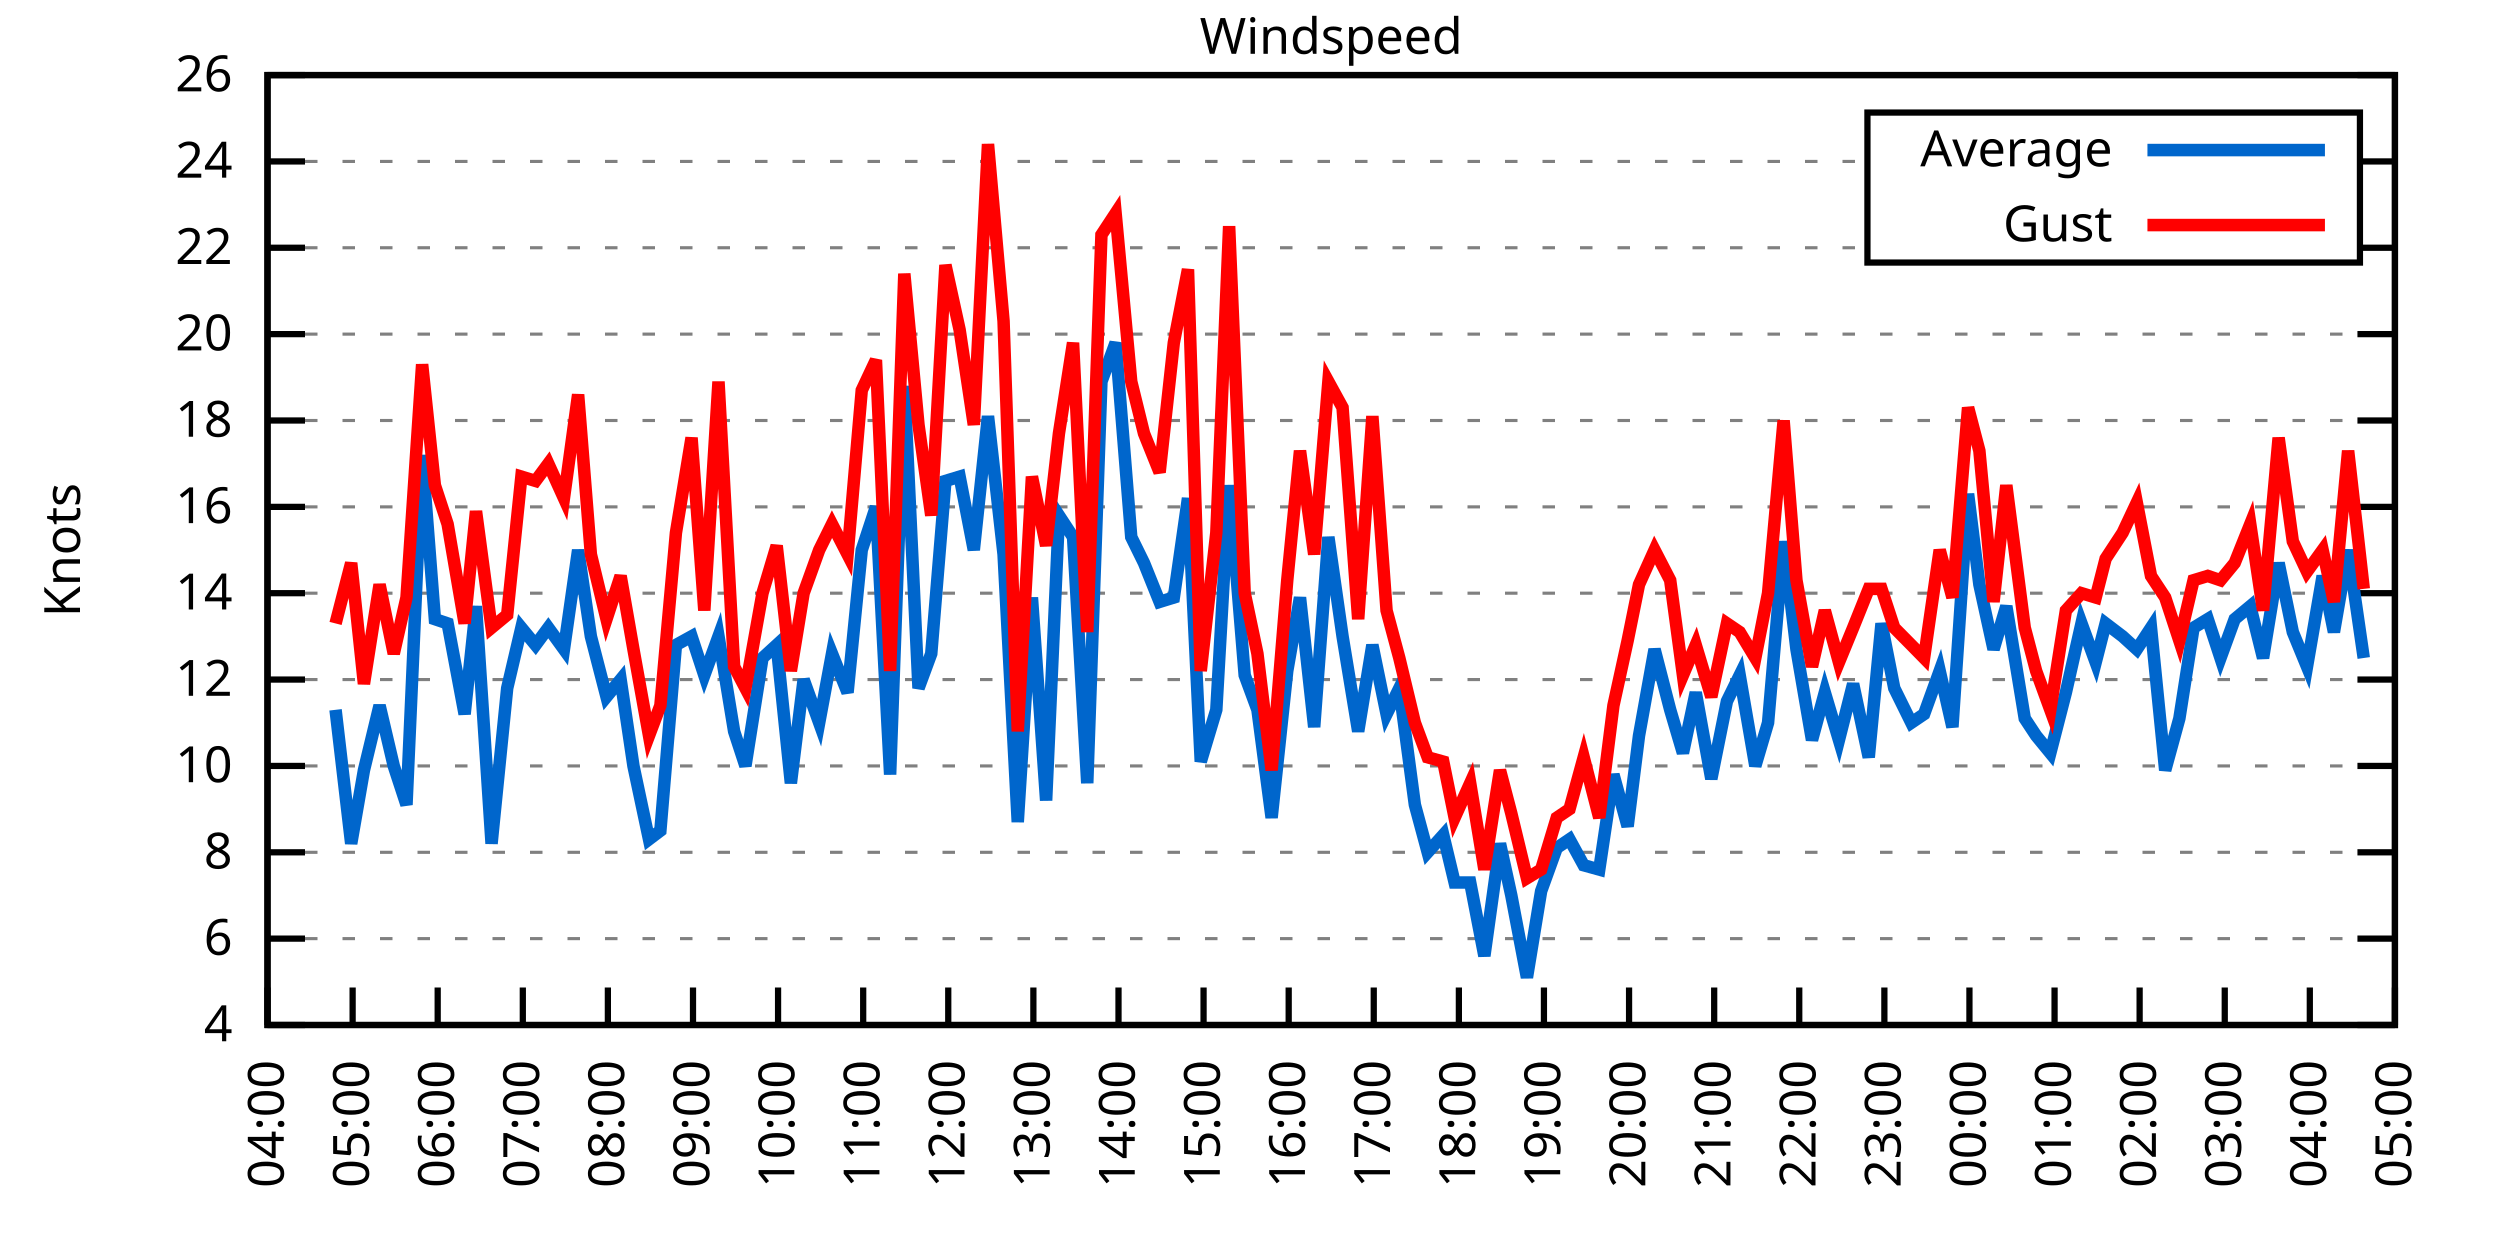
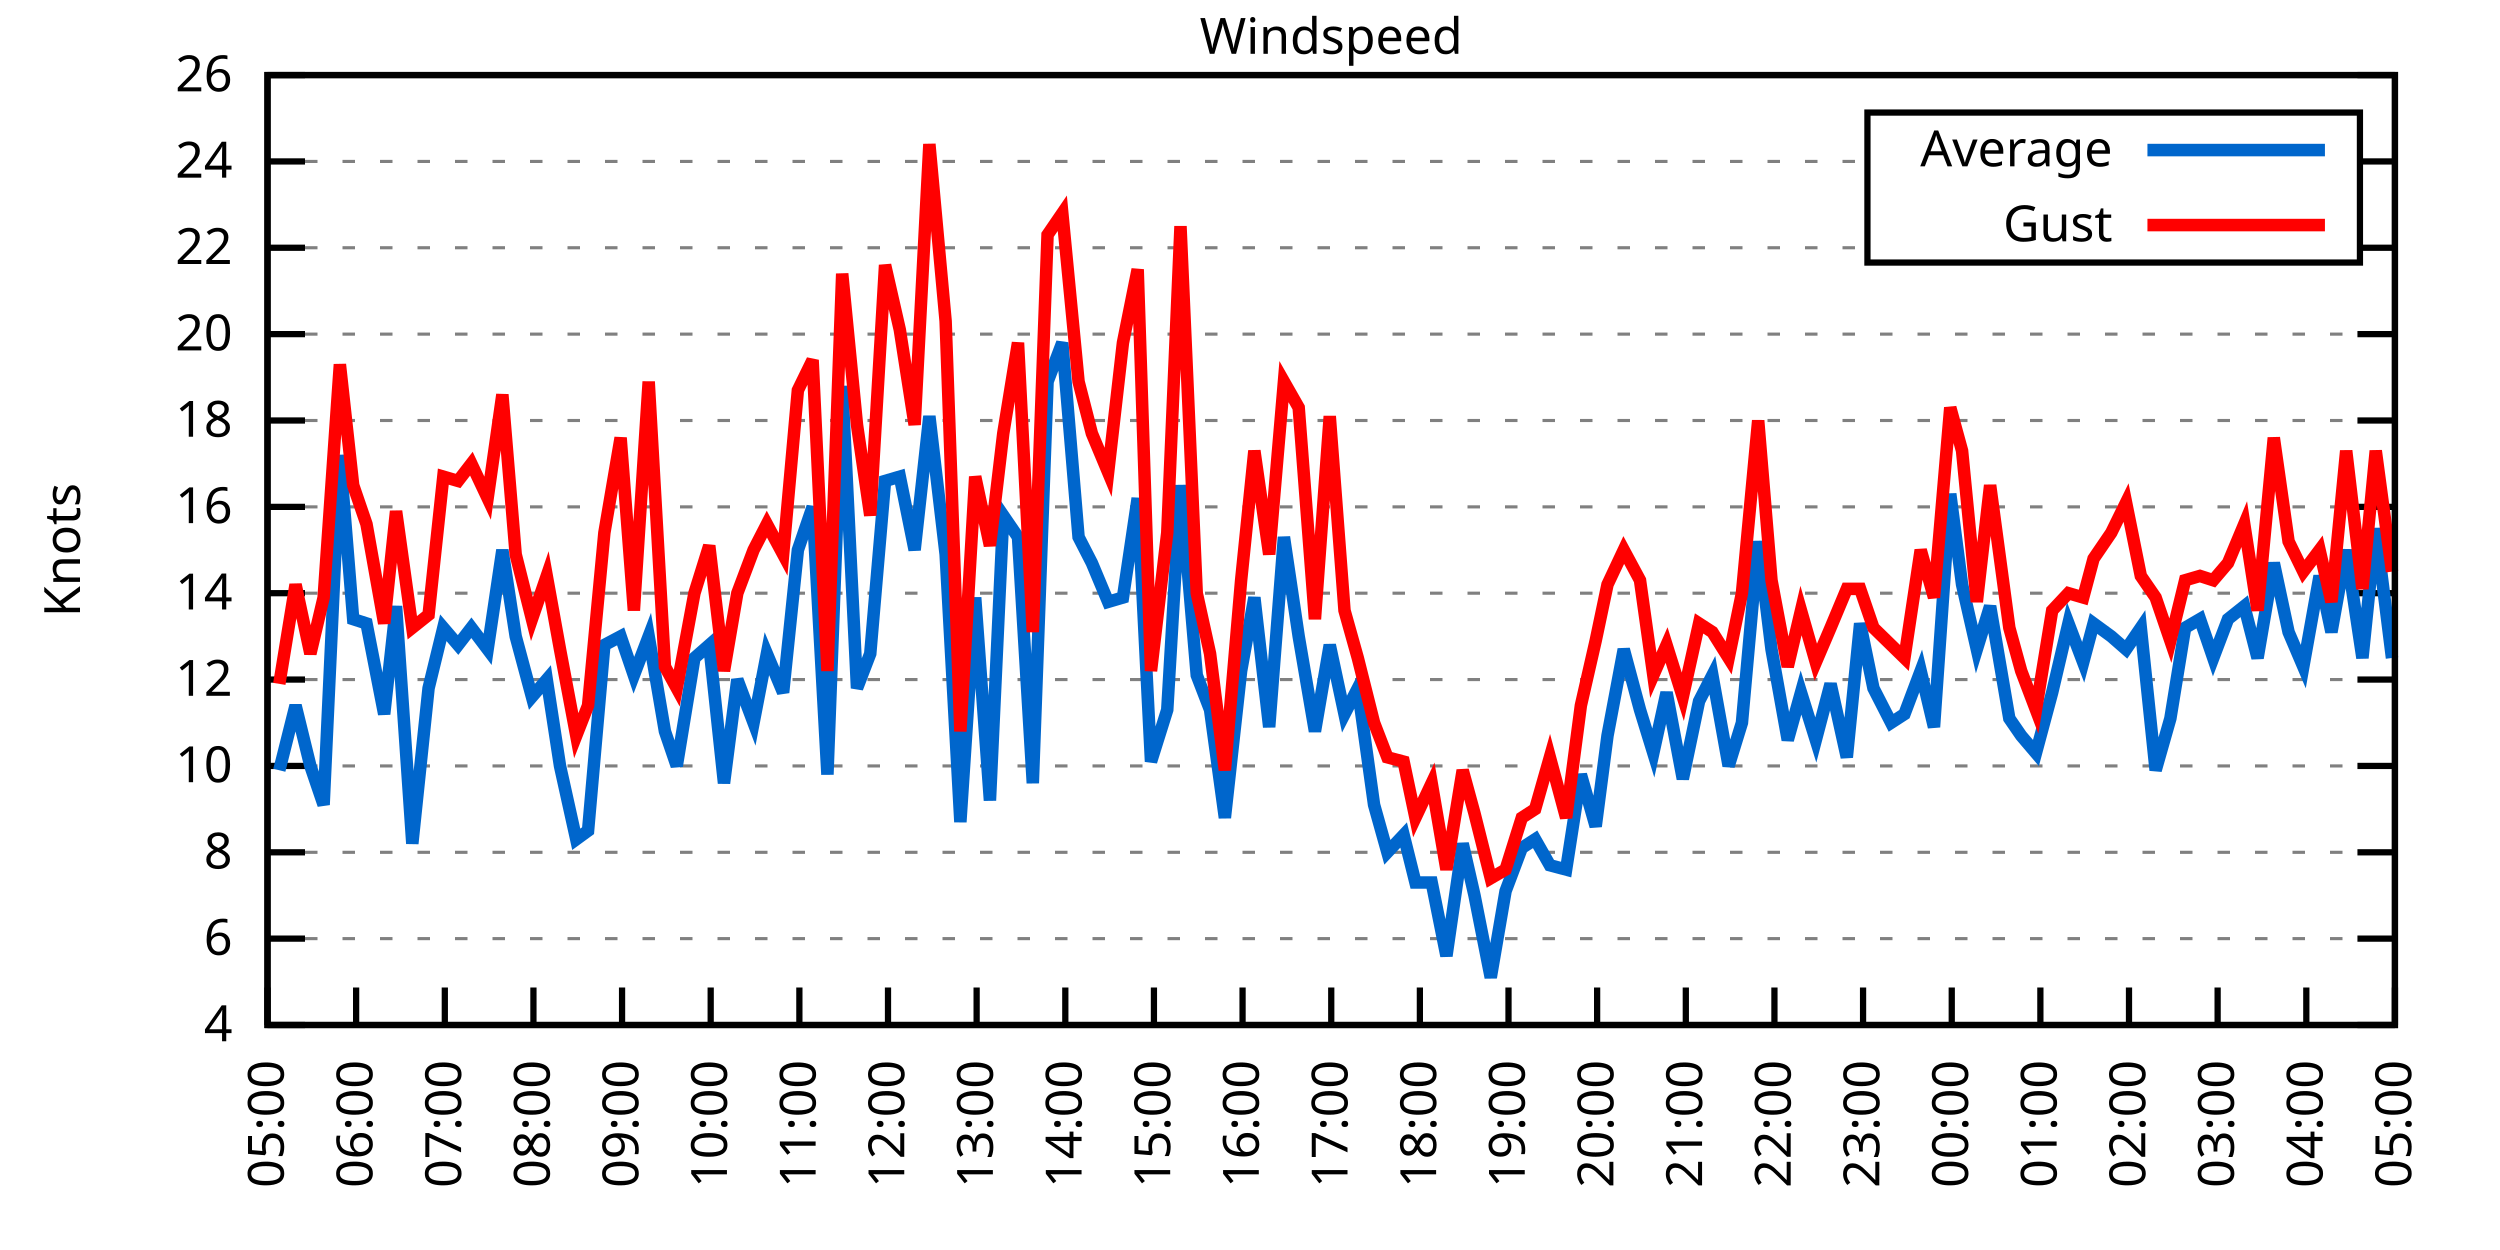
<svg xmlns="http://www.w3.org/2000/svg" xmlns:xlink="http://www.w3.org/1999/xlink" width="400" height="200" viewBox="0 0 400 200">
  <g id="gnuplot_canvas">
    <rect x="0" y="0" width="400" height="200" fill="none" />
    <defs>
      <circle id="gpDot" r="0.5" stroke-width="0.5" stroke="currentColor" />
      <path id="gpPt0" stroke-width="0.333" stroke="currentColor" d="M-1,0 h2 M0,-1 v2" />
      <path id="gpPt1" stroke-width="0.333" stroke="currentColor" d="M-1,-1 L1,1 M1,-1 L-1,1" />
      <path id="gpPt2" stroke-width="0.333" stroke="currentColor" d="M-1,0 L1,0 M0,-1 L0,1 M-1,-1 L1,1 M-1,1 L1,-1" />
      <rect id="gpPt3" stroke-width="0.333" stroke="currentColor" x="-1" y="-1" width="2" height="2" />
      <rect id="gpPt4" stroke-width="0.333" stroke="currentColor" fill="currentColor" x="-1" y="-1" width="2" height="2" />
      <circle id="gpPt5" stroke-width="0.333" stroke="currentColor" cx="0" cy="0" r="1" />
      <use xlink:href="#gpPt5" id="gpPt6" fill="currentColor" stroke="none" />
      <path id="gpPt7" stroke-width="0.333" stroke="currentColor" d="M0,-1.33 L-1.33,0.67 L1.33,0.67 z" />
      <use xlink:href="#gpPt7" id="gpPt8" fill="currentColor" stroke="none" />
      <use xlink:href="#gpPt7" id="gpPt9" stroke="currentColor" transform="rotate(180)" />
      <use xlink:href="#gpPt9" id="gpPt10" fill="currentColor" stroke="none" />
      <use xlink:href="#gpPt3" id="gpPt11" stroke="currentColor" transform="rotate(45)" />
      <use xlink:href="#gpPt11" id="gpPt12" fill="currentColor" stroke="none" />
      <path id="gpPt13" stroke-width="0.333" stroke="currentColor" d="M0,1.330 L1.265,0.411 L0.782,-1.067 L-0.782,-1.076 L-1.265,0.411 z" />
      <use xlink:href="#gpPt13" id="gpPt14" fill="currentColor" stroke="none" />
      <filter id="textbox" filterUnits="objectBoundingBox" x="0" y="0" height="1" width="1">
        <feFlood flood-color="white" flood-opacity="1" result="bgnd" />
        <feComposite in="SourceGraphic" in2="bgnd" operator="atop" />
      </filter>
      <filter id="greybox" filterUnits="objectBoundingBox" x="0" y="0" height="1" width="1">
        <feFlood flood-color="lightgrey" flood-opacity="1" result="grey" />
        <feComposite in="SourceGraphic" in2="grey" operator="atop" />
      </filter>
    </defs>
    <g fill="none" color="white" stroke="currentColor" stroke-width="1.00" stroke-linecap="butt" stroke-linejoin="miter">
</g>
    <g fill="none" color="black" stroke="currentColor" stroke-width="1.00" stroke-linecap="butt" stroke-linejoin="miter">
      <g stroke="none" shape-rendering="crispEdges">
        <polygon fill="rgb(255, 255, 255)" points="42.80,164.00 383.18,164.00 383.18,12.02 42.80,12.02 " />
      </g>
    </g>
    <g fill="none" color="black" stroke="currentColor" stroke-width="1.00" stroke-linecap="butt" stroke-linejoin="miter">
</g>
    <g fill="none" color="black" stroke="black" stroke-width="0.50" stroke-linecap="butt" stroke-linejoin="miter">
</g>
    <g fill="none" color="gray" stroke="currentColor" stroke-width="0.50" stroke-linecap="butt" stroke-linejoin="miter">
      <path stroke="gray" stroke-dasharray="2,4" class="gridline" d="M42.80,164.00 L383.19,164.00  " />
    </g>
    <g fill="none" color="gray" stroke="gray" stroke-width="1.00" stroke-linecap="butt" stroke-linejoin="miter">
</g>
    <g fill="none" color="black" stroke="currentColor" stroke-width="1.00" stroke-linecap="butt" stroke-linejoin="miter">
      <path stroke="black" d="M42.80,164.00 L48.80,164.00 M383.19,164.00 L377.19,164.00  " />
      <g transform="translate(37.20,166.60)" stroke="none" fill="black" font-family="Sans" font-size="8.00" text-anchor="end">
        <text>
          <tspan font-family="Sans"> 4</tspan>
        </text>
      </g>
    </g>
    <g fill="none" color="black" stroke="currentColor" stroke-width="1.00" stroke-linecap="butt" stroke-linejoin="miter">
</g>
    <g fill="none" color="black" stroke="black" stroke-width="0.50" stroke-linecap="butt" stroke-linejoin="miter">
</g>
    <g fill="none" color="gray" stroke="currentColor" stroke-width="0.50" stroke-linecap="butt" stroke-linejoin="miter">
      <path stroke="gray" stroke-dasharray="2,4" class="gridline" d="M42.80,150.18 L383.19,150.18  " />
    </g>
    <g fill="none" color="gray" stroke="gray" stroke-width="1.00" stroke-linecap="butt" stroke-linejoin="miter">
</g>
    <g fill="none" color="black" stroke="currentColor" stroke-width="1.00" stroke-linecap="butt" stroke-linejoin="miter">
      <path stroke="black" d="M42.80,150.18 L48.80,150.18 M383.19,150.18 L377.19,150.18  " />
      <g transform="translate(37.20,152.78)" stroke="none" fill="black" font-family="Sans" font-size="8.00" text-anchor="end">
        <text>
          <tspan font-family="Sans"> 6</tspan>
        </text>
      </g>
    </g>
    <g fill="none" color="black" stroke="currentColor" stroke-width="1.00" stroke-linecap="butt" stroke-linejoin="miter">
</g>
    <g fill="none" color="black" stroke="black" stroke-width="0.50" stroke-linecap="butt" stroke-linejoin="miter">
</g>
    <g fill="none" color="gray" stroke="currentColor" stroke-width="0.50" stroke-linecap="butt" stroke-linejoin="miter">
      <path stroke="gray" stroke-dasharray="2,4" class="gridline" d="M42.80,136.37 L383.19,136.37  " />
    </g>
    <g fill="none" color="gray" stroke="gray" stroke-width="1.00" stroke-linecap="butt" stroke-linejoin="miter">
</g>
    <g fill="none" color="black" stroke="currentColor" stroke-width="1.00" stroke-linecap="butt" stroke-linejoin="miter">
      <path stroke="black" d="M42.80,136.37 L48.80,136.37 M383.19,136.37 L377.19,136.37  " />
      <g transform="translate(37.20,138.97)" stroke="none" fill="black" font-family="Sans" font-size="8.00" text-anchor="end">
        <text>
          <tspan font-family="Sans"> 8</tspan>
        </text>
      </g>
    </g>
    <g fill="none" color="black" stroke="currentColor" stroke-width="1.00" stroke-linecap="butt" stroke-linejoin="miter">
</g>
    <g fill="none" color="black" stroke="black" stroke-width="0.50" stroke-linecap="butt" stroke-linejoin="miter">
</g>
    <g fill="none" color="gray" stroke="currentColor" stroke-width="0.50" stroke-linecap="butt" stroke-linejoin="miter">
      <path stroke="gray" stroke-dasharray="2,4" class="gridline" d="M42.80,122.55 L383.19,122.55  " />
    </g>
    <g fill="none" color="gray" stroke="gray" stroke-width="1.00" stroke-linecap="butt" stroke-linejoin="miter">
</g>
    <g fill="none" color="black" stroke="currentColor" stroke-width="1.00" stroke-linecap="butt" stroke-linejoin="miter">
      <path stroke="black" d="M42.80,122.55 L48.80,122.55 M383.19,122.55 L377.19,122.55  " />
      <g transform="translate(37.20,125.15)" stroke="none" fill="black" font-family="Sans" font-size="8.00" text-anchor="end">
        <text>
          <tspan font-family="Sans"> 10</tspan>
        </text>
      </g>
    </g>
    <g fill="none" color="black" stroke="currentColor" stroke-width="1.00" stroke-linecap="butt" stroke-linejoin="miter">
</g>
    <g fill="none" color="black" stroke="black" stroke-width="0.50" stroke-linecap="butt" stroke-linejoin="miter">
</g>
    <g fill="none" color="gray" stroke="currentColor" stroke-width="0.50" stroke-linecap="butt" stroke-linejoin="miter">
      <path stroke="gray" stroke-dasharray="2,4" class="gridline" d="M42.80,108.73 L383.19,108.73  " />
    </g>
    <g fill="none" color="gray" stroke="gray" stroke-width="1.00" stroke-linecap="butt" stroke-linejoin="miter">
</g>
    <g fill="none" color="black" stroke="currentColor" stroke-width="1.00" stroke-linecap="butt" stroke-linejoin="miter">
      <path stroke="black" d="M42.80,108.73 L48.80,108.73 M383.19,108.73 L377.19,108.73  " />
      <g transform="translate(37.20,111.33)" stroke="none" fill="black" font-family="Sans" font-size="8.00" text-anchor="end">
        <text>
          <tspan font-family="Sans"> 12</tspan>
        </text>
      </g>
    </g>
    <g fill="none" color="black" stroke="currentColor" stroke-width="1.00" stroke-linecap="butt" stroke-linejoin="miter">
</g>
    <g fill="none" color="black" stroke="black" stroke-width="0.50" stroke-linecap="butt" stroke-linejoin="miter">
</g>
    <g fill="none" color="gray" stroke="currentColor" stroke-width="0.50" stroke-linecap="butt" stroke-linejoin="miter">
      <path stroke="gray" stroke-dasharray="2,4" class="gridline" d="M42.80,94.91 L383.19,94.91  " />
    </g>
    <g fill="none" color="gray" stroke="gray" stroke-width="1.00" stroke-linecap="butt" stroke-linejoin="miter">
</g>
    <g fill="none" color="black" stroke="currentColor" stroke-width="1.00" stroke-linecap="butt" stroke-linejoin="miter">
      <path stroke="black" d="M42.80,94.91 L48.80,94.91 M383.19,94.91 L377.19,94.91  " />
      <g transform="translate(37.20,97.51)" stroke="none" fill="black" font-family="Sans" font-size="8.00" text-anchor="end">
        <text>
          <tspan font-family="Sans"> 14</tspan>
        </text>
      </g>
    </g>
    <g fill="none" color="black" stroke="currentColor" stroke-width="1.00" stroke-linecap="butt" stroke-linejoin="miter">
</g>
    <g fill="none" color="black" stroke="black" stroke-width="0.50" stroke-linecap="butt" stroke-linejoin="miter">
</g>
    <g fill="none" color="gray" stroke="currentColor" stroke-width="0.50" stroke-linecap="butt" stroke-linejoin="miter">
      <path stroke="gray" stroke-dasharray="2,4" class="gridline" d="M42.80,81.10 L383.19,81.10  " />
    </g>
    <g fill="none" color="gray" stroke="gray" stroke-width="1.00" stroke-linecap="butt" stroke-linejoin="miter">
</g>
    <g fill="none" color="black" stroke="currentColor" stroke-width="1.00" stroke-linecap="butt" stroke-linejoin="miter">
      <path stroke="black" d="M42.80,81.10 L48.80,81.10 M383.19,81.10 L377.19,81.10  " />
      <g transform="translate(37.20,83.70)" stroke="none" fill="black" font-family="Sans" font-size="8.00" text-anchor="end">
        <text>
          <tspan font-family="Sans"> 16</tspan>
        </text>
      </g>
    </g>
    <g fill="none" color="black" stroke="currentColor" stroke-width="1.00" stroke-linecap="butt" stroke-linejoin="miter">
</g>
    <g fill="none" color="black" stroke="black" stroke-width="0.50" stroke-linecap="butt" stroke-linejoin="miter">
</g>
    <g fill="none" color="gray" stroke="currentColor" stroke-width="0.50" stroke-linecap="butt" stroke-linejoin="miter">
      <path stroke="gray" stroke-dasharray="2,4" class="gridline" d="M42.80,67.28 L383.19,67.28  " />
    </g>
    <g fill="none" color="gray" stroke="gray" stroke-width="1.00" stroke-linecap="butt" stroke-linejoin="miter">
</g>
    <g fill="none" color="black" stroke="currentColor" stroke-width="1.00" stroke-linecap="butt" stroke-linejoin="miter">
      <path stroke="black" d="M42.80,67.28 L48.80,67.28 M383.19,67.28 L377.19,67.28  " />
      <g transform="translate(37.20,69.88)" stroke="none" fill="black" font-family="Sans" font-size="8.00" text-anchor="end">
        <text>
          <tspan font-family="Sans"> 18</tspan>
        </text>
      </g>
    </g>
    <g fill="none" color="black" stroke="currentColor" stroke-width="1.00" stroke-linecap="butt" stroke-linejoin="miter">
</g>
    <g fill="none" color="black" stroke="black" stroke-width="0.50" stroke-linecap="butt" stroke-linejoin="miter">
</g>
    <g fill="none" color="gray" stroke="currentColor" stroke-width="0.50" stroke-linecap="butt" stroke-linejoin="miter">
      <path stroke="gray" stroke-dasharray="2,4" class="gridline" d="M42.80,53.46 L383.19,53.46  " />
    </g>
    <g fill="none" color="gray" stroke="gray" stroke-width="1.00" stroke-linecap="butt" stroke-linejoin="miter">
</g>
    <g fill="none" color="black" stroke="currentColor" stroke-width="1.00" stroke-linecap="butt" stroke-linejoin="miter">
      <path stroke="black" d="M42.80,53.46 L48.80,53.46 M383.19,53.46 L377.19,53.46  " />
      <g transform="translate(37.20,56.06)" stroke="none" fill="black" font-family="Sans" font-size="8.00" text-anchor="end">
        <text>
          <tspan font-family="Sans"> 20</tspan>
        </text>
      </g>
    </g>
    <g fill="none" color="black" stroke="currentColor" stroke-width="1.00" stroke-linecap="butt" stroke-linejoin="miter">
</g>
    <g fill="none" color="black" stroke="black" stroke-width="0.50" stroke-linecap="butt" stroke-linejoin="miter">
</g>
    <g fill="none" color="gray" stroke="currentColor" stroke-width="0.50" stroke-linecap="butt" stroke-linejoin="miter">
      <path stroke="gray" stroke-dasharray="2,4" class="gridline" d="M42.80,39.64 L298.79,39.64 M377.59,39.64 L383.19,39.64  " />
    </g>
    <g fill="none" color="gray" stroke="gray" stroke-width="1.00" stroke-linecap="butt" stroke-linejoin="miter">
</g>
    <g fill="none" color="black" stroke="currentColor" stroke-width="1.00" stroke-linecap="butt" stroke-linejoin="miter">
      <path stroke="black" d="M42.80,39.64 L48.80,39.64 M383.19,39.64 L377.19,39.64  " />
      <g transform="translate(37.20,42.24)" stroke="none" fill="black" font-family="Sans" font-size="8.00" text-anchor="end">
        <text>
          <tspan font-family="Sans"> 22</tspan>
        </text>
      </g>
    </g>
    <g fill="none" color="black" stroke="currentColor" stroke-width="1.00" stroke-linecap="butt" stroke-linejoin="miter">
</g>
    <g fill="none" color="black" stroke="black" stroke-width="0.50" stroke-linecap="butt" stroke-linejoin="miter">
</g>
    <g fill="none" color="gray" stroke="currentColor" stroke-width="0.50" stroke-linecap="butt" stroke-linejoin="miter">
      <path stroke="gray" stroke-dasharray="2,4" class="gridline" d="M42.80,25.83 L298.79,25.83 M377.59,25.83 L383.19,25.83  " />
    </g>
    <g fill="none" color="gray" stroke="gray" stroke-width="1.00" stroke-linecap="butt" stroke-linejoin="miter">
</g>
    <g fill="none" color="black" stroke="currentColor" stroke-width="1.00" stroke-linecap="butt" stroke-linejoin="miter">
      <path stroke="black" d="M42.80,25.83 L48.80,25.83 M383.19,25.83 L377.19,25.83  " />
      <g transform="translate(37.20,28.43)" stroke="none" fill="black" font-family="Sans" font-size="8.00" text-anchor="end">
        <text>
          <tspan font-family="Sans"> 24</tspan>
        </text>
      </g>
    </g>
    <g fill="none" color="black" stroke="currentColor" stroke-width="1.00" stroke-linecap="butt" stroke-linejoin="miter">
</g>
    <g fill="none" color="black" stroke="black" stroke-width="0.50" stroke-linecap="butt" stroke-linejoin="miter">
</g>
    <g fill="none" color="gray" stroke="currentColor" stroke-width="0.50" stroke-linecap="butt" stroke-linejoin="miter">
      <path stroke="gray" stroke-dasharray="2,4" class="gridline" d="M42.80,12.01 L383.19,12.01  " />
    </g>
    <g fill="none" color="gray" stroke="gray" stroke-width="1.00" stroke-linecap="butt" stroke-linejoin="miter">
</g>
    <g fill="none" color="black" stroke="currentColor" stroke-width="1.00" stroke-linecap="butt" stroke-linejoin="miter">
      <path stroke="black" d="M42.80,12.01 L48.80,12.01 M383.19,12.01 L377.19,12.01  " />
      <g transform="translate(37.20,14.61)" stroke="none" fill="black" font-family="Sans" font-size="8.00" text-anchor="end">
        <text>
          <tspan font-family="Sans"> 26</tspan>
        </text>
      </g>
    </g>
    <g fill="none" color="black" stroke="currentColor" stroke-width="1.00" stroke-linecap="butt" stroke-linejoin="miter">
      <path stroke="black" d="M42.80,164.00 L42.80,158.00  " />
      <g transform="translate(45.40,169.60) rotate(270.00)" stroke="none" fill="black" font-family="Sans" font-size="8.00" text-anchor="end">
        <text>
-           <tspan font-family="Sans">04:00</tspan>
-         </text>
-       </g>
-     </g>
-     <g fill="none" color="black" stroke="currentColor" stroke-width="1.00" stroke-linecap="butt" stroke-linejoin="miter">
-       <path stroke="black" d="M56.42,164.00 L56.42,158.00  " />
-       <g transform="translate(59.02,169.60) rotate(270.00)" stroke="none" fill="black" font-family="Sans" font-size="8.00" text-anchor="end">
-         <text>
          <tspan font-family="Sans">05:00</tspan>
        </text>
      </g>
    </g>
    <g fill="none" color="black" stroke="currentColor" stroke-width="1.00" stroke-linecap="butt" stroke-linejoin="miter">
-       <path stroke="black" d="M70.03,164.00 L70.03,158.00  " />
-       <g transform="translate(72.63,169.60) rotate(270.00)" stroke="none" fill="black" font-family="Sans" font-size="8.00" text-anchor="end">
+       <path stroke="black" d="M56.98,164.00 L56.98,158.00  " />
+       <g transform="translate(59.58,169.60) rotate(270.00)" stroke="none" fill="black" font-family="Sans" font-size="8.00" text-anchor="end">
        <text>
          <tspan font-family="Sans">06:00</tspan>
        </text>
      </g>
    </g>
    <g fill="none" color="black" stroke="currentColor" stroke-width="1.00" stroke-linecap="butt" stroke-linejoin="miter">
-       <path stroke="black" d="M83.65,164.00 L83.65,158.00  " />
-       <g transform="translate(86.25,169.60) rotate(270.00)" stroke="none" fill="black" font-family="Sans" font-size="8.00" text-anchor="end">
+       <path stroke="black" d="M71.17,164.00 L71.17,158.00  " />
+       <g transform="translate(73.77,169.60) rotate(270.00)" stroke="none" fill="black" font-family="Sans" font-size="8.00" text-anchor="end">
        <text>
          <tspan font-family="Sans">07:00</tspan>
        </text>
      </g>
    </g>
    <g fill="none" color="black" stroke="currentColor" stroke-width="1.00" stroke-linecap="butt" stroke-linejoin="miter">
-       <path stroke="black" d="M97.26,164.00 L97.26,158.00  " />
-       <g transform="translate(99.86,169.60) rotate(270.00)" stroke="none" fill="black" font-family="Sans" font-size="8.00" text-anchor="end">
+       <path stroke="black" d="M85.35,164.00 L85.35,158.00  " />
+       <g transform="translate(87.95,169.60) rotate(270.00)" stroke="none" fill="black" font-family="Sans" font-size="8.00" text-anchor="end">
        <text>
          <tspan font-family="Sans">08:00</tspan>
        </text>
      </g>
    </g>
    <g fill="none" color="black" stroke="currentColor" stroke-width="1.00" stroke-linecap="butt" stroke-linejoin="miter">
-       <path stroke="black" d="M110.88,164.00 L110.88,158.00  " />
-       <g transform="translate(113.48,169.60) rotate(270.00)" stroke="none" fill="black" font-family="Sans" font-size="8.00" text-anchor="end">
+       <path stroke="black" d="M99.53,164.00 L99.53,158.00  " />
+       <g transform="translate(102.13,169.60) rotate(270.00)" stroke="none" fill="black" font-family="Sans" font-size="8.00" text-anchor="end">
        <text>
          <tspan font-family="Sans">09:00</tspan>
        </text>
      </g>
    </g>
    <g fill="none" color="black" stroke="currentColor" stroke-width="1.00" stroke-linecap="butt" stroke-linejoin="miter">
-       <path stroke="black" d="M124.49,164.00 L124.49,158.00  " />
-       <g transform="translate(127.09,169.60) rotate(270.00)" stroke="none" fill="black" font-family="Sans" font-size="8.00" text-anchor="end">
+       <path stroke="black" d="M113.71,164.00 L113.71,158.00  " />
+       <g transform="translate(116.31,169.60) rotate(270.00)" stroke="none" fill="black" font-family="Sans" font-size="8.00" text-anchor="end">
        <text>
          <tspan font-family="Sans">10:00</tspan>
        </text>
      </g>
    </g>
    <g fill="none" color="black" stroke="currentColor" stroke-width="1.00" stroke-linecap="butt" stroke-linejoin="miter">
-       <path stroke="black" d="M138.11,164.00 L138.11,158.00  " />
-       <g transform="translate(140.71,169.60) rotate(270.00)" stroke="none" fill="black" font-family="Sans" font-size="8.00" text-anchor="end">
+       <path stroke="black" d="M127.90,164.00 L127.90,158.00  " />
+       <g transform="translate(130.50,169.60) rotate(270.00)" stroke="none" fill="black" font-family="Sans" font-size="8.00" text-anchor="end">
        <text>
          <tspan font-family="Sans">11:00</tspan>
        </text>
      </g>
    </g>
    <g fill="none" color="black" stroke="currentColor" stroke-width="1.00" stroke-linecap="butt" stroke-linejoin="miter">
-       <path stroke="black" d="M151.72,164.00 L151.72,158.00  " />
-       <g transform="translate(154.32,169.60) rotate(270.00)" stroke="none" fill="black" font-family="Sans" font-size="8.00" text-anchor="end">
+       <path stroke="black" d="M142.08,164.00 L142.08,158.00  " />
+       <g transform="translate(144.68,169.60) rotate(270.00)" stroke="none" fill="black" font-family="Sans" font-size="8.00" text-anchor="end">
        <text>
          <tspan font-family="Sans">12:00</tspan>
        </text>
      </g>
    </g>
    <g fill="none" color="black" stroke="currentColor" stroke-width="1.00" stroke-linecap="butt" stroke-linejoin="miter">
-       <path stroke="black" d="M165.34,164.00 L165.34,158.00  " />
-       <g transform="translate(167.94,169.60) rotate(270.00)" stroke="none" fill="black" font-family="Sans" font-size="8.00" text-anchor="end">
+       <path stroke="black" d="M156.26,164.00 L156.26,158.00  " />
+       <g transform="translate(158.86,169.60) rotate(270.00)" stroke="none" fill="black" font-family="Sans" font-size="8.00" text-anchor="end">
        <text>
          <tspan font-family="Sans">13:00</tspan>
        </text>
      </g>
    </g>
    <g fill="none" color="black" stroke="currentColor" stroke-width="1.00" stroke-linecap="butt" stroke-linejoin="miter">
-       <path stroke="black" d="M178.96,164.00 L178.96,158.00  " />
-       <g transform="translate(181.56,169.60) rotate(270.00)" stroke="none" fill="black" font-family="Sans" font-size="8.00" text-anchor="end">
+       <path stroke="black" d="M170.45,164.00 L170.45,158.00  " />
+       <g transform="translate(173.05,169.60) rotate(270.00)" stroke="none" fill="black" font-family="Sans" font-size="8.00" text-anchor="end">
        <text>
          <tspan font-family="Sans">14:00</tspan>
        </text>
      </g>
    </g>
    <g fill="none" color="black" stroke="currentColor" stroke-width="1.00" stroke-linecap="butt" stroke-linejoin="miter">
-       <path stroke="black" d="M192.57,164.00 L192.57,158.00  " />
-       <g transform="translate(195.17,169.60) rotate(270.00)" stroke="none" fill="black" font-family="Sans" font-size="8.00" text-anchor="end">
+       <path stroke="black" d="M184.63,164.00 L184.63,158.00  " />
+       <g transform="translate(187.23,169.60) rotate(270.00)" stroke="none" fill="black" font-family="Sans" font-size="8.00" text-anchor="end">
        <text>
          <tspan font-family="Sans">15:00</tspan>
        </text>
      </g>
    </g>
    <g fill="none" color="black" stroke="currentColor" stroke-width="1.00" stroke-linecap="butt" stroke-linejoin="miter">
-       <path stroke="black" d="M206.19,164.00 L206.19,158.00  " />
-       <g transform="translate(208.79,169.60) rotate(270.00)" stroke="none" fill="black" font-family="Sans" font-size="8.00" text-anchor="end">
+       <path stroke="black" d="M198.81,164.00 L198.81,158.00  " />
+       <g transform="translate(201.41,169.60) rotate(270.00)" stroke="none" fill="black" font-family="Sans" font-size="8.00" text-anchor="end">
        <text>
          <tspan font-family="Sans">16:00</tspan>
        </text>
      </g>
    </g>
    <g fill="none" color="black" stroke="currentColor" stroke-width="1.00" stroke-linecap="butt" stroke-linejoin="miter">
-       <path stroke="black" d="M219.80,164.00 L219.80,158.00  " />
-       <g transform="translate(222.40,169.60) rotate(270.00)" stroke="none" fill="black" font-family="Sans" font-size="8.00" text-anchor="end">
+       <path stroke="black" d="M213.00,164.00 L213.00,158.00  " />
+       <g transform="translate(215.60,169.60) rotate(270.00)" stroke="none" fill="black" font-family="Sans" font-size="8.00" text-anchor="end">
        <text>
          <tspan font-family="Sans">17:00</tspan>
        </text>
      </g>
    </g>
    <g fill="none" color="black" stroke="currentColor" stroke-width="1.00" stroke-linecap="butt" stroke-linejoin="miter">
-       <path stroke="black" d="M233.42,164.00 L233.42,158.00  " />
-       <g transform="translate(236.02,169.60) rotate(270.00)" stroke="none" fill="black" font-family="Sans" font-size="8.00" text-anchor="end">
+       <path stroke="black" d="M227.18,164.00 L227.18,158.00  " />
+       <g transform="translate(229.78,169.60) rotate(270.00)" stroke="none" fill="black" font-family="Sans" font-size="8.00" text-anchor="end">
        <text>
          <tspan font-family="Sans">18:00</tspan>
        </text>
      </g>
    </g>
    <g fill="none" color="black" stroke="currentColor" stroke-width="1.00" stroke-linecap="butt" stroke-linejoin="miter">
-       <path stroke="black" d="M247.03,164.00 L247.03,158.00  " />
-       <g transform="translate(249.63,169.60) rotate(270.00)" stroke="none" fill="black" font-family="Sans" font-size="8.00" text-anchor="end">
+       <path stroke="black" d="M241.36,164.00 L241.36,158.00  " />
+       <g transform="translate(243.96,169.60) rotate(270.00)" stroke="none" fill="black" font-family="Sans" font-size="8.00" text-anchor="end">
        <text>
          <tspan font-family="Sans">19:00</tspan>
        </text>
      </g>
    </g>
    <g fill="none" color="black" stroke="currentColor" stroke-width="1.00" stroke-linecap="butt" stroke-linejoin="miter">
-       <path stroke="black" d="M260.65,164.00 L260.65,158.00  " />
-       <g transform="translate(263.25,169.60) rotate(270.00)" stroke="none" fill="black" font-family="Sans" font-size="8.00" text-anchor="end">
+       <path stroke="black" d="M255.54,164.00 L255.54,158.00  " />
+       <g transform="translate(258.14,169.60) rotate(270.00)" stroke="none" fill="black" font-family="Sans" font-size="8.00" text-anchor="end">
        <text>
          <tspan font-family="Sans">20:00</tspan>
        </text>
      </g>
    </g>
    <g fill="none" color="black" stroke="currentColor" stroke-width="1.00" stroke-linecap="butt" stroke-linejoin="miter">
-       <path stroke="black" d="M274.27,164.00 L274.27,158.00  " />
-       <g transform="translate(276.87,169.60) rotate(270.00)" stroke="none" fill="black" font-family="Sans" font-size="8.00" text-anchor="end">
+       <path stroke="black" d="M269.73,164.00 L269.73,158.00  " />
+       <g transform="translate(272.33,169.60) rotate(270.00)" stroke="none" fill="black" font-family="Sans" font-size="8.00" text-anchor="end">
        <text>
          <tspan font-family="Sans">21:00</tspan>
        </text>
      </g>
    </g>
    <g fill="none" color="black" stroke="currentColor" stroke-width="1.00" stroke-linecap="butt" stroke-linejoin="miter">
-       <path stroke="black" d="M287.88,164.00 L287.88,158.00  " />
-       <g transform="translate(290.48,169.60) rotate(270.00)" stroke="none" fill="black" font-family="Sans" font-size="8.00" text-anchor="end">
+       <path stroke="black" d="M283.91,164.00 L283.91,158.00  " />
+       <g transform="translate(286.51,169.60) rotate(270.00)" stroke="none" fill="black" font-family="Sans" font-size="8.00" text-anchor="end">
        <text>
          <tspan font-family="Sans">22:00</tspan>
        </text>
      </g>
    </g>
    <g fill="none" color="black" stroke="currentColor" stroke-width="1.00" stroke-linecap="butt" stroke-linejoin="miter">
-       <path stroke="black" d="M301.50,164.00 L301.50,158.00  " />
-       <g transform="translate(304.10,169.60) rotate(270.00)" stroke="none" fill="black" font-family="Sans" font-size="8.00" text-anchor="end">
+       <path stroke="black" d="M298.09,164.00 L298.09,158.00  " />
+       <g transform="translate(300.69,169.60) rotate(270.00)" stroke="none" fill="black" font-family="Sans" font-size="8.00" text-anchor="end">
        <text>
          <tspan font-family="Sans">23:00</tspan>
        </text>
      </g>
    </g>
    <g fill="none" color="black" stroke="currentColor" stroke-width="1.00" stroke-linecap="butt" stroke-linejoin="miter">
-       <path stroke="black" d="M315.11,164.00 L315.11,158.00  " />
-       <g transform="translate(317.71,169.60) rotate(270.00)" stroke="none" fill="black" font-family="Sans" font-size="8.00" text-anchor="end">
+       <path stroke="black" d="M312.28,164.00 L312.28,158.00  " />
+       <g transform="translate(314.88,169.60) rotate(270.00)" stroke="none" fill="black" font-family="Sans" font-size="8.00" text-anchor="end">
        <text>
          <tspan font-family="Sans">00:00</tspan>
        </text>
      </g>
    </g>
    <g fill="none" color="black" stroke="currentColor" stroke-width="1.00" stroke-linecap="butt" stroke-linejoin="miter">
-       <path stroke="black" d="M328.73,164.00 L328.73,158.00  " />
-       <g transform="translate(331.33,169.60) rotate(270.00)" stroke="none" fill="black" font-family="Sans" font-size="8.00" text-anchor="end">
+       <path stroke="black" d="M326.46,164.00 L326.46,158.00  " />
+       <g transform="translate(329.06,169.60) rotate(270.00)" stroke="none" fill="black" font-family="Sans" font-size="8.00" text-anchor="end">
        <text>
          <tspan font-family="Sans">01:00</tspan>
        </text>
      </g>
    </g>
    <g fill="none" color="black" stroke="currentColor" stroke-width="1.00" stroke-linecap="butt" stroke-linejoin="miter">
-       <path stroke="black" d="M342.34,164.00 L342.34,158.00  " />
-       <g transform="translate(344.94,169.60) rotate(270.00)" stroke="none" fill="black" font-family="Sans" font-size="8.00" text-anchor="end">
+       <path stroke="black" d="M340.64,164.00 L340.64,158.00  " />
+       <g transform="translate(343.24,169.60) rotate(270.00)" stroke="none" fill="black" font-family="Sans" font-size="8.00" text-anchor="end">
        <text>
          <tspan font-family="Sans">02:00</tspan>
        </text>
      </g>
    </g>
    <g fill="none" color="black" stroke="currentColor" stroke-width="1.00" stroke-linecap="butt" stroke-linejoin="miter">
-       <path stroke="black" d="M355.96,164.00 L355.96,158.00  " />
-       <g transform="translate(358.56,169.60) rotate(270.00)" stroke="none" fill="black" font-family="Sans" font-size="8.00" text-anchor="end">
+       <path stroke="black" d="M354.82,164.00 L354.82,158.00  " />
+       <g transform="translate(357.42,169.60) rotate(270.00)" stroke="none" fill="black" font-family="Sans" font-size="8.00" text-anchor="end">
        <text>
          <tspan font-family="Sans">03:00</tspan>
        </text>
      </g>
    </g>
    <g fill="none" color="black" stroke="currentColor" stroke-width="1.00" stroke-linecap="butt" stroke-linejoin="miter">
-       <path stroke="black" d="M369.57,164.00 L369.57,158.00  " />
-       <g transform="translate(372.17,169.60) rotate(270.00)" stroke="none" fill="black" font-family="Sans" font-size="8.00" text-anchor="end">
+       <path stroke="black" d="M369.01,164.00 L369.01,158.00  " />
+       <g transform="translate(371.61,169.60) rotate(270.00)" stroke="none" fill="black" font-family="Sans" font-size="8.00" text-anchor="end">
        <text>
          <tspan font-family="Sans">04:00</tspan>
        </text>
      </g>
    </g>
    <g fill="none" color="black" stroke="currentColor" stroke-width="1.00" stroke-linecap="butt" stroke-linejoin="miter">
      <path stroke="black" d="M383.19,164.00 L383.19,158.00  " />
      <g transform="translate(385.79,169.60) rotate(270.00)" stroke="none" fill="black" font-family="Sans" font-size="8.00" text-anchor="end">
        <text>
          <tspan font-family="Sans">05:00</tspan>
        </text>
      </g>
    </g>
    <g fill="none" color="black" stroke="currentColor" stroke-width="1.00" stroke-linecap="butt" stroke-linejoin="miter">
</g>
    <g fill="none" color="black" stroke="currentColor" stroke-width="1.00" stroke-linecap="butt" stroke-linejoin="miter">
      <path stroke="black" d="M42.80,12.01 L42.80,164.00 L383.19,164.00 L383.19,12.01 L42.80,12.01 Z  " />
    </g>
    <g fill="none" color="black" stroke="currentColor" stroke-width="1.00" stroke-linecap="butt" stroke-linejoin="miter">
</g>
    <g fill="none" color="black" stroke="currentColor" stroke-width="1.00" stroke-linecap="butt" stroke-linejoin="miter">
      <path stroke="black" d="M298.79,42.01 L298.79,18.01 L377.59,18.01 L377.59,42.01 L298.79,42.01 Z  " />
    </g>
    <g id="Windspeed_plot_1">
      <g fill="none" color="white" stroke="black" stroke-width="2.00" stroke-linecap="butt" stroke-linejoin="miter">
</g>
      <g fill="none" color="black" stroke="currentColor" stroke-width="2.00" stroke-linecap="butt" stroke-linejoin="miter">
        <g transform="translate(337.99,26.61)" stroke="none" fill="black" font-family="Sans" font-size="8.00" text-anchor="end">
          <text>
            <tspan font-family="Sans">Average</tspan>
          </text>
        </g>
      </g>
      <g fill="none" color="black" stroke="currentColor" stroke-width="2.00" stroke-linecap="butt" stroke-linejoin="miter">
-         <path stroke="rgb(  0, 102, 204)" d="M343.59,24.01 L371.99,24.01 M53.69,113.57 L56.19,134.98 L58.23,123.24 L60.73,112.88 L63.00,122.55 L65.04,128.77   L67.54,72.81 L69.58,99.06 L71.62,99.75 L74.34,114.26 L76.16,96.99 L78.65,134.98 L81.15,110.11 L83.42,100.44   L85.69,103.20 L87.73,100.44 L90.23,103.89 L92.50,88.00 L94.54,101.82 L97.04,111.49 L99.30,108.73 L101.35,122.55   L103.84,134.29 L105.66,132.91 L108.15,103.20 L110.65,101.82 L112.69,108.04 L114.96,101.82 L117.46,117.02 L119.27,122.55   L122.00,105.28 L124.27,103.20 L126.54,125.31 L128.58,108.73 L131.07,115.64 L133.12,104.59 L135.61,110.80 L137.88,88.00   L140.15,81.10 L142.42,123.93 L144.69,61.75 L146.96,110.11 L149.00,104.59 L151.27,76.95 L153.54,76.26 L155.81,88.00   L158.08,66.59 L160.57,88.70 L162.84,131.53 L165.11,95.60 L167.38,128.08 L169.43,82.48 L171.69,85.93 L173.96,125.31   L176.23,61.06 L178.50,54.84 L181.00,85.93 L183.04,90.08 L185.54,96.30 L187.81,95.60 L190.08,79.71 L192.12,121.86   L194.61,113.57 L196.66,77.64 L199.15,108.04 L201.19,113.57 L203.46,130.84 L205.96,107.35 L208.00,95.60 L210.27,116.33   L212.54,85.93 L214.81,101.82 L217.31,117.02 L219.58,103.20 L221.85,114.26 L223.89,110.11 L226.38,128.77 L228.43,136.37   L230.92,133.60 L232.74,141.20 L235.23,141.20 L237.50,152.95 L240.00,134.98 L241.81,143.27 L244.31,156.40 L246.58,142.58   L249.08,135.67 L251.12,134.29 L253.39,138.44 L255.88,139.13 L258.15,123.93 L260.42,132.22 L262.24,117.71 L264.73,103.89   L267.23,113.57 L269.27,120.48 L271.32,110.80 L273.81,124.62 L276.31,112.19 L278.35,108.04 L280.85,122.55 L282.89,115.64   L285.38,86.62 L287.43,103.89 L289.92,118.40 L291.97,110.80 L294.23,118.40 L296.50,109.42 L299.00,121.17 L301.04,99.75   L303.08,110.11 L305.81,115.64 L307.85,114.26 L310.35,107.35 L312.39,116.33 L314.89,79.02 L316.70,93.53 L318.97,103.89   L321.01,96.99 L323.96,114.95 L325.78,117.71 L328.05,120.48 L330.54,110.80 L333.04,99.75 L335.31,105.97 L336.90,99.75   L339.62,101.82 L341.89,103.89 L344.16,100.44 L346.43,123.24 L348.70,114.95 L350.97,100.44 L353.24,99.06 L355.28,105.28   L357.55,99.06 L360.04,96.99 L362.09,105.28 L364.58,90.08 L366.85,101.13 L369.12,106.66 L371.62,92.15 L373.43,101.13   L375.70,88.00 L378.20,105.28  " />
+         <path stroke="rgb(  0, 102, 204)" d="M343.59,24.01 L371.99,24.01 M44.69,123.24 L47.29,112.88 L49.66,122.55 L51.78,128.77 L54.38,72.81 L56.51,99.06   L58.64,99.75 L61.47,114.26 L63.37,96.99 L65.97,134.98 L68.57,110.11 L70.93,100.44 L73.29,103.20 L75.42,100.44   L78.02,103.89 L80.38,88.00 L82.51,101.82 L85.11,111.49 L87.48,108.73 L89.60,122.55 L92.20,134.29 L94.09,132.91   L96.70,103.20 L99.30,101.82 L101.42,108.04 L103.79,101.82 L106.39,117.02 L108.28,122.55 L111.11,105.28 L113.48,103.20   L115.84,125.31 L117.97,108.73 L120.57,115.64 L122.70,104.59 L125.30,110.80 L127.66,88.00 L130.02,81.10 L132.39,123.93   L134.75,61.75 L137.12,110.11 L139.24,104.59 L141.61,76.95 L143.97,76.26 L146.34,88.00 L148.70,66.59 L151.30,88.70   L153.66,131.53 L156.03,95.60 L158.39,128.08 L160.52,82.48 L162.88,85.93 L165.25,125.31 L167.61,61.06 L169.97,54.84   L172.57,85.93 L174.70,90.08 L177.30,96.30 L179.67,95.60 L182.03,79.71 L184.16,121.86 L186.76,113.57 L188.88,77.64   L191.48,108.04 L193.61,113.57 L195.98,130.84 L198.58,107.35 L200.70,95.60 L203.07,116.33 L205.43,85.93 L207.79,101.82   L210.39,117.02 L212.76,103.20 L215.12,114.26 L217.25,110.11 L219.85,128.77 L221.98,136.37 L224.58,133.60 L226.47,141.20   L229.07,141.20 L231.43,152.95 L234.03,134.98 L235.92,143.27 L238.52,156.40 L240.89,142.58 L243.49,135.67 L245.62,134.29   L247.98,138.44 L250.58,139.13 L252.94,123.93 L255.31,132.22 L257.20,117.71 L259.80,103.89 L262.40,113.57 L264.53,120.48   L266.65,110.80 L269.25,124.62 L271.85,112.19 L273.98,108.04 L276.58,122.55 L278.71,115.64 L281.31,86.62 L283.44,103.89   L286.04,118.40 L288.16,110.80 L290.53,118.40 L292.89,109.42 L295.49,121.17 L297.62,99.75 L299.75,110.11 L302.58,115.64   L304.71,114.26 L307.31,107.35 L309.44,116.33 L312.04,79.02 L313.93,93.53 L316.29,103.89 L318.42,96.99 L321.49,114.95   L323.39,117.71 L325.75,120.48 L328.35,110.80 L330.95,99.75 L333.31,105.97 L334.97,99.75 L337.80,101.82 L340.17,103.89   L342.53,100.44 L344.90,123.24 L347.26,114.95 L349.62,100.44 L351.99,99.06 L354.12,105.28 L356.48,99.06 L359.08,96.99   L361.21,105.28 L363.81,90.08 L366.17,101.13 L368.53,106.66 L371.13,92.15 L373.03,101.13 L375.39,88.00 L377.99,105.28   L380.12,84.55 L382.72,105.28  " />
      </g>
    </g>
    <g id="Windspeed_plot_2">
      <g fill="none" color="black" stroke="currentColor" stroke-width="2.00" stroke-linecap="butt" stroke-linejoin="miter">
        <g transform="translate(337.99,38.61)" stroke="none" fill="black" font-family="Sans" font-size="8.00" text-anchor="end">
          <text>
            <tspan font-family="Sans">Gust</tspan>
          </text>
        </g>
      </g>
      <g fill="none" color="black" stroke="currentColor" stroke-width="2.00" stroke-linecap="butt" stroke-linejoin="miter">
-         <path stroke="rgb(255,   0,   0)" d="M343.59,36.01 L371.99,36.01 M53.69,99.75 L56.19,90.08 L58.23,109.42 L60.73,93.53 L63.00,104.59 L65.04,95.60   L67.54,58.30 L69.58,77.64 L71.62,83.86 L74.34,99.75 L76.16,81.79 L78.65,100.44 L81.15,98.37 L83.42,76.26   L85.69,76.95 L87.73,74.19 L90.23,79.71 L92.50,63.13 L94.54,88.70 L97.04,99.06 L99.30,92.15 L101.35,103.89   L103.84,117.71 L105.66,112.88 L108.15,85.24 L110.65,70.04 L112.69,97.68 L114.96,61.06 L117.46,106.66 L119.27,110.11   L122.00,94.91 L124.27,87.31 L126.54,107.35 L128.58,94.91 L131.07,88.00 L133.12,83.86 L135.61,88.70 L137.88,62.44   L140.15,57.61 L142.42,107.35 L144.69,43.79 L146.96,67.97 L149.00,82.48 L151.27,42.41 L153.54,52.77 L155.81,67.97   L158.08,23.06 L160.57,51.39 L162.84,117.02 L165.11,76.26 L167.38,87.31 L169.43,69.35 L171.69,54.84 L173.96,101.13   L176.23,37.57 L178.50,34.12 L181.00,61.06 L183.04,69.35 L185.54,75.57 L187.81,54.84 L190.08,43.10 L192.12,107.35   L194.61,85.24 L196.66,36.19 L199.15,94.91 L201.19,104.59 L203.46,123.24 L205.96,92.84 L208.00,72.12 L210.27,88.70   L212.54,61.06 L214.81,65.21 L217.31,99.06 L219.58,66.59 L221.85,97.68 L223.89,105.28 L226.38,115.64 L228.43,121.17   L230.92,121.86 L232.74,130.84 L235.23,125.31 L237.50,139.13 L240.00,123.24 L241.81,130.15 L244.31,140.51 L246.58,139.13   L249.08,130.84 L251.12,129.46 L253.39,121.17 L255.88,130.84 L258.15,112.88 L260.42,102.51 L262.24,93.53 L264.73,88.00   L267.23,92.84 L269.27,108.04 L271.32,103.20 L273.81,111.49 L276.31,99.75 L278.35,101.13 L280.85,105.28 L282.89,94.91   L285.38,67.28 L287.43,92.84 L289.92,106.66 L291.97,97.68 L294.23,105.97 L296.50,100.44 L299.00,94.22 L301.04,94.22   L303.08,100.44 L305.81,103.20 L307.85,105.28 L310.35,88.00 L312.39,95.60 L314.89,65.21 L316.70,72.12 L318.97,96.30   L321.01,77.64 L323.96,100.44 L325.78,107.35 L328.05,113.57 L330.54,97.68 L333.04,94.91 L335.31,95.60 L336.90,89.39   L339.62,85.24 L341.89,80.41 L344.16,92.15 L346.43,95.60 L348.70,102.51 L350.97,92.84 L353.24,92.15 L355.28,92.84   L357.55,90.08 L360.04,83.86 L362.09,97.68 L364.58,70.04 L366.85,86.62 L369.12,91.46 L371.62,88.00 L373.43,96.30   L375.70,72.12 L378.20,94.22  " />
+         <path stroke="rgb(255,   0,   0)" d="M343.59,36.01 L371.99,36.01 M44.69,109.42 L47.29,93.53 L49.66,104.59 L51.78,95.60 L54.38,58.30 L56.51,77.64   L58.64,83.86 L61.47,99.75 L63.37,81.79 L65.97,100.44 L68.57,98.37 L70.93,76.26 L73.29,76.95 L75.42,74.19   L78.02,79.71 L80.38,63.13 L82.51,88.70 L85.11,99.06 L87.48,92.15 L89.60,103.89 L92.20,117.71 L94.09,112.88   L96.70,85.24 L99.30,70.04 L101.42,97.68 L103.79,61.06 L106.39,106.66 L108.28,110.11 L111.11,94.91 L113.48,87.31   L115.84,107.35 L117.97,94.91 L120.57,88.00 L122.70,83.86 L125.30,88.70 L127.66,62.44 L130.02,57.61 L132.39,107.35   L134.75,43.79 L137.12,67.97 L139.24,82.48 L141.61,42.41 L143.97,52.77 L146.34,67.97 L148.70,23.06 L151.30,51.39   L153.66,117.02 L156.03,76.26 L158.39,87.31 L160.52,69.35 L162.88,54.84 L165.25,101.13 L167.61,37.57 L169.97,34.12   L172.57,61.06 L174.70,69.35 L177.30,75.57 L179.67,54.84 L182.03,43.10 L184.16,107.35 L186.76,85.24 L188.88,36.19   L191.48,94.91 L193.61,104.59 L195.98,123.24 L198.58,92.84 L200.70,72.12 L203.07,88.70 L205.43,61.06 L207.79,65.21   L210.39,99.06 L212.76,66.59 L215.12,97.68 L217.25,105.28 L219.85,115.64 L221.98,121.17 L224.58,121.86 L226.47,130.84   L229.07,125.31 L231.43,139.13 L234.03,123.24 L235.92,130.15 L238.52,140.51 L240.89,139.13 L243.49,130.84 L245.62,129.46   L247.98,121.17 L250.58,130.84 L252.94,112.88 L255.31,102.51 L257.20,93.53 L259.80,88.00 L262.40,92.84 L264.53,108.04   L266.65,103.20 L269.25,111.49 L271.85,99.75 L273.98,101.13 L276.58,105.28 L278.71,94.91 L281.31,67.28 L283.44,92.84   L286.04,106.66 L288.16,97.68 L290.53,105.97 L292.89,100.44 L295.49,94.22 L297.62,94.22 L299.75,100.44 L302.58,103.20   L304.71,105.28 L307.31,88.00 L309.44,95.60 L312.04,65.21 L313.93,72.12 L316.29,96.30 L318.42,77.64 L321.49,100.44   L323.39,107.35 L325.75,113.57 L328.35,97.68 L330.95,94.91 L333.31,95.60 L334.97,89.39 L337.80,85.24 L340.17,80.41   L342.53,92.15 L344.90,95.60 L347.26,102.51 L349.62,92.84 L351.99,92.15 L354.12,92.84 L356.48,90.08 L359.08,83.86   L361.21,97.68 L363.81,70.04 L366.17,86.62 L368.53,91.46 L371.13,88.00 L373.03,96.30 L375.39,72.12 L377.99,94.22   L380.12,72.12 L382.72,91.46  " />
      </g>
    </g>
    <g fill="none" color="black" stroke="currentColor" stroke-width="2.00" stroke-linecap="butt" stroke-linejoin="miter">
</g>
    <g fill="none" color="black" stroke="black" stroke-width="1.00" stroke-linecap="butt" stroke-linejoin="miter">
</g>
    <g fill="none" color="black" stroke="currentColor" stroke-width="1.00" stroke-linecap="butt" stroke-linejoin="miter">
      <path stroke="black" d="M42.80,12.01 L42.80,164.00 L383.19,164.00 L383.19,12.01 L42.80,12.01 Z  " />
      <g transform="translate(12.80,88.01) rotate(270.00)" stroke="none" fill="black" font-family="Sans" font-size="8.00" text-anchor="middle">
        <text>
          <tspan font-family="Sans">Knots</tspan>
        </text>
      </g>
    </g>
    <g fill="none" color="black" stroke="currentColor" stroke-width="1.00" stroke-linecap="butt" stroke-linejoin="miter">
</g>
    <g fill="none" color="black" stroke="currentColor" stroke-width="1.00" stroke-linecap="butt" stroke-linejoin="miter">
      <g transform="translate(212.99,8.61)" stroke="none" fill="black" font-family="Sans" font-size="8.00" text-anchor="middle">
        <text>
          <tspan font-family="Sans">Windspeed</tspan>
        </text>
      </g>
    </g>
    <g fill="none" color="black" stroke="currentColor" stroke-width="1.00" stroke-linecap="butt" stroke-linejoin="miter">
</g>
  </g>
</svg>
